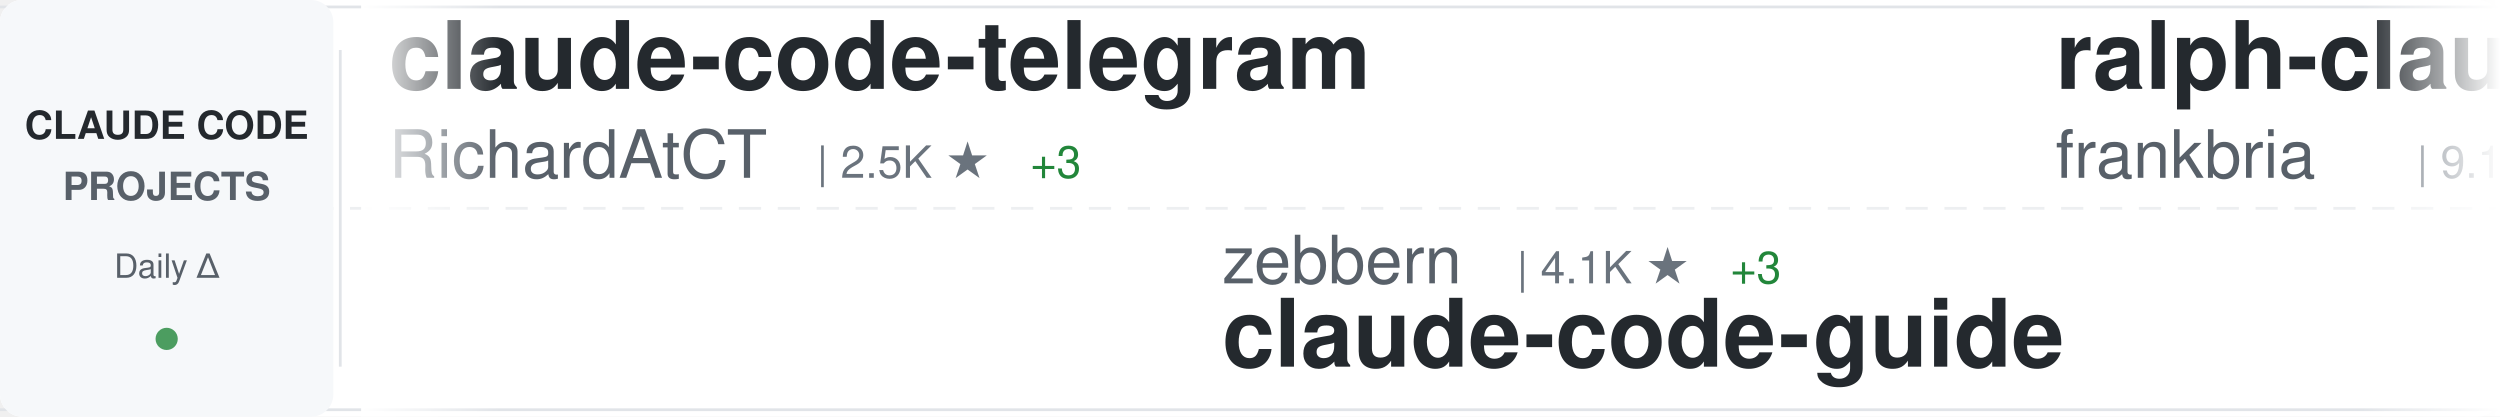
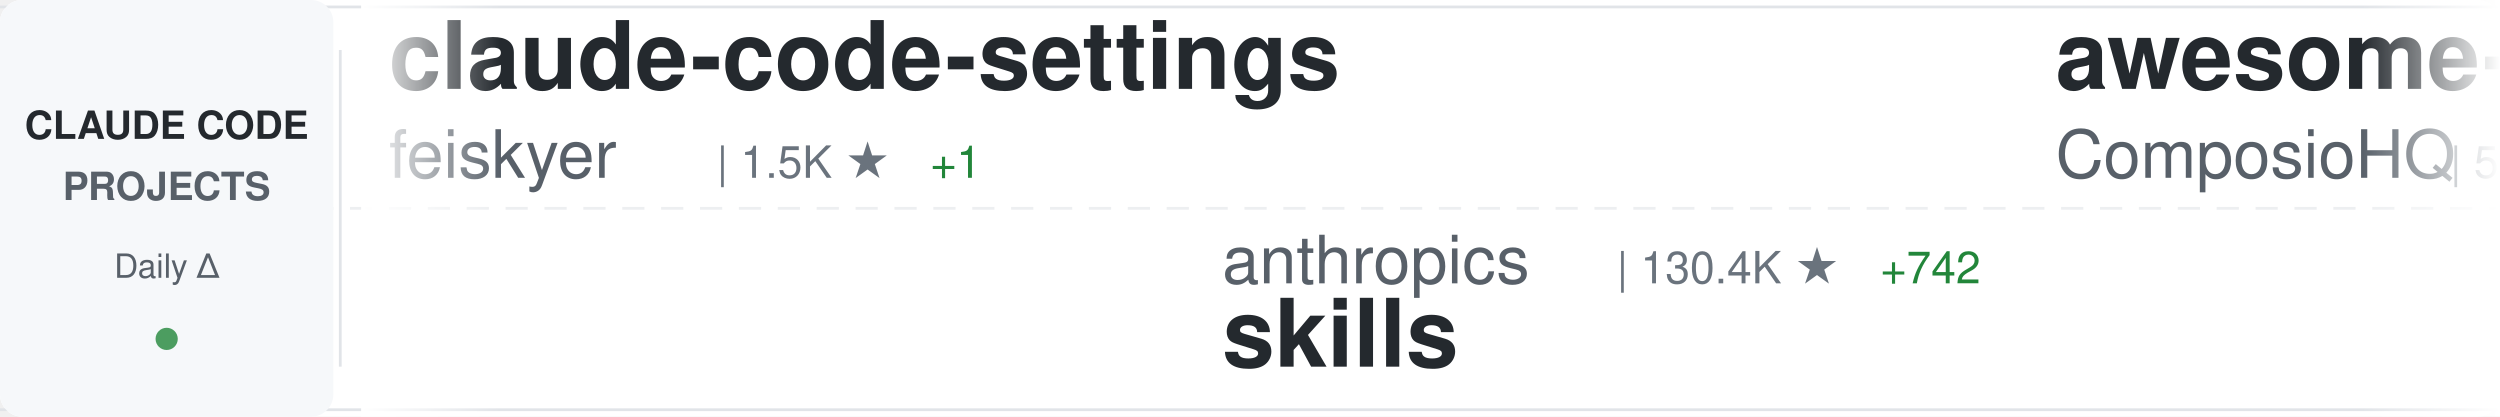
<svg xmlns="http://www.w3.org/2000/svg" width="900" height="150">
  <defs>
    <linearGradient id="awesomeLeftFade" x1="0%" y1="0%" x2="100%" y2="0%">
      <stop offset="0%" style="stop-color:#ffffff;stop-opacity:1" />
      <stop offset="100%" style="stop-color:#ffffff;stop-opacity:0" />
    </linearGradient>
    <linearGradient id="awesomeRightFade" x1="0%" y1="0%" x2="100%" y2="0%">
      <stop offset="0%" style="stop-color:#ffffff;stop-opacity:0" />
      <stop offset="100%" style="stop-color:#ffffff;stop-opacity:1" />
    </linearGradient>
  </defs>
  <rect width="900" height="150" fill="#ffffff" rx="8" />
  <rect x="0" y="2" width="900" height="1" fill="#e1e4e8" />
  <rect x="0" y="147" width="900" height="1" fill="#e1e4e8" />
  <line x1="0" y1="75" x2="900" y2="75" stroke="#e1e4e8" stroke-width="1" stroke-dasharray="8 6" opacity="0.6" />
  <rect x="0" y="0" width="120" height="150" fill="#f6f8fa" rx="8" />
  <text x="60" y="50" font-family="-apple-system, BlinkMacSystemFont, 'Segoe UI', Helvetica, Arial, sans-serif" font-size="14" font-weight="600" fill="#24292e" text-anchor="middle">CLAUDE CODE</text>
  <text x="60" y="72" font-family="-apple-system, BlinkMacSystemFont, 'Segoe UI', Helvetica, Arial, sans-serif" font-size="14" font-weight="600" fill="#586069" text-anchor="middle">PROJECTS</text>
  <text x="60" y="100" font-family="-apple-system, BlinkMacSystemFont, 'Segoe UI', Helvetica, Arial, sans-serif" font-size="12" font-weight="500" fill="#586069" text-anchor="middle">Daily Δ</text>
  <circle cx="60" cy="122" r="4" fill="#22863a" opacity="0.8" />
  <rect x="122" y="18" width="1" height="114" fill="#e1e4e8" />
  <clipPath id="awesomeTickerClip">
    <rect x="130" y="0" width="770" height="150" />
  </clipPath>
  <g clip-path="url(#awesomeTickerClip)">
    <g id="awesomeTickerItems">
      <animateTransform attributeName="transform" attributeType="XML" type="translate" from="0 0" to="-3000 0" dur="54s" repeatCount="indefinite" />
      <g transform="translate(0, 0)">
-         <text x="140" y="32" font-family="-apple-system, BlinkMacSystemFont, 'Segoe UI', Helvetica, Arial, sans-serif" font-size="34" font-weight="600" fill="#24292e">claude-code-telegram</text>
-         <text x="140" y="64" font-family="-apple-system, BlinkMacSystemFont, 'Segoe UI', Helvetica, Arial, sans-serif" font-size="24" font-weight="400" fill="#586069">RichardAtCT</text>
-         <text x="294" y="64" font-family="-apple-system, BlinkMacSystemFont, 'Segoe UI', Helvetica, Arial, sans-serif" font-size="16" font-weight="500" fill="#6a737d">| 2.5K ★</text>
-         <text x="371" y="64" font-family="-apple-system, BlinkMacSystemFont, 'Segoe UI', Helvetica, Arial, sans-serif" font-size="16" font-weight="500" fill="#22863a"> +3</text>
-       </g>
-       <g transform="translate(300, 0)">
-         <text x="140" y="102" font-family="-apple-system, BlinkMacSystemFont, 'Segoe UI', Helvetica, Arial, sans-serif" font-size="24" font-weight="400" fill="#586069">zebbern</text>
-         <text x="246" y="102" font-family="-apple-system, BlinkMacSystemFont, 'Segoe UI', Helvetica, Arial, sans-serif" font-size="16" font-weight="500" fill="#6a737d">| 4.1K ★</text>
-         <text x="323" y="102" font-family="-apple-system, BlinkMacSystemFont, 'Segoe UI', Helvetica, Arial, sans-serif" font-size="16" font-weight="500" fill="#22863a"> +3</text>
-         <text x="140" y="132" font-family="-apple-system, BlinkMacSystemFont, 'Segoe UI', Helvetica, Arial, sans-serif" font-size="34" font-weight="600" fill="#24292e">claude-code-guide</text>
-       </g>
-       <g transform="translate(600, 0)">
-         <text x="140" y="32" font-family="-apple-system, BlinkMacSystemFont, 'Segoe UI', Helvetica, Arial, sans-serif" font-size="34" font-weight="600" fill="#24292e">ralph-claude-code</text>
-         <text x="140" y="64" font-family="-apple-system, BlinkMacSystemFont, 'Segoe UI', Helvetica, Arial, sans-serif" font-size="24" font-weight="400" fill="#586069">frankbria</text>
-         <text x="270" y="64" font-family="-apple-system, BlinkMacSystemFont, 'Segoe UI', Helvetica, Arial, sans-serif" font-size="16" font-weight="500" fill="#6a737d">| 9.1K ★</text>
-         <text x="347" y="64" font-family="-apple-system, BlinkMacSystemFont, 'Segoe UI', Helvetica, Arial, sans-serif" font-size="16" font-weight="500" fill="#22863a"> +19</text>
-       </g>
-       <g transform="translate(900, 0)">
-         <text x="140" y="102" font-family="-apple-system, BlinkMacSystemFont, 'Segoe UI', Helvetica, Arial, sans-serif" font-size="24" font-weight="400" fill="#586069">alirezarezvani</text>
-         <text x="330" y="102" font-family="-apple-system, BlinkMacSystemFont, 'Segoe UI', Helvetica, Arial, sans-serif" font-size="16" font-weight="500" fill="#6a737d">| 14.1K ★</text>
-         <text x="416" y="102" font-family="-apple-system, BlinkMacSystemFont, 'Segoe UI', Helvetica, Arial, sans-serif" font-size="16" font-weight="500" fill="#22863a"> +132</text>
-         <text x="140" y="132" font-family="-apple-system, BlinkMacSystemFont, 'Segoe UI', Helvetica, Arial, sans-serif" font-size="34" font-weight="600" fill="#24292e">claude-skills</text>
-       </g>
-       <g transform="translate(1200, 0)">
-         <text x="140" y="32" font-family="-apple-system, BlinkMacSystemFont, 'Segoe UI', Helvetica, Arial, sans-serif" font-size="34" font-weight="600" fill="#24292e">claude-code-my-workflow</text>
-         <text x="140" y="64" font-family="-apple-system, BlinkMacSystemFont, 'Segoe UI', Helvetica, Arial, sans-serif" font-size="24" font-weight="400" fill="#586069">pedrohcgs</text>
-         <text x="270" y="64" font-family="-apple-system, BlinkMacSystemFont, 'Segoe UI', Helvetica, Arial, sans-serif" font-size="16" font-weight="500" fill="#6a737d">| 1.1K ★</text>
-         <text x="347" y="64" font-family="-apple-system, BlinkMacSystemFont, 'Segoe UI', Helvetica, Arial, sans-serif" font-size="16" font-weight="500" fill="#22863a"> +9</text>
-       </g>
-       <g transform="translate(1500, 0)">
-         <text x="140" y="102" font-family="-apple-system, BlinkMacSystemFont, 'Segoe UI', Helvetica, Arial, sans-serif" font-size="24" font-weight="400" fill="#586069">forrestchang</text>
-         <text x="306" y="102" font-family="-apple-system, BlinkMacSystemFont, 'Segoe UI', Helvetica, Arial, sans-serif" font-size="16" font-weight="500" fill="#6a737d">| 120.2K ★</text>
-         <text x="401" y="102" font-family="-apple-system, BlinkMacSystemFont, 'Segoe UI', Helvetica, Arial, sans-serif" font-size="16" font-weight="500" fill="#22863a"> +2.0K</text>
-         <text x="140" y="132" font-family="-apple-system, BlinkMacSystemFont, 'Segoe UI', Helvetica, Arial, sans-serif" font-size="34" font-weight="600" fill="#24292e">andrej-karpathy-skills</text>
-       </g>
-       <g transform="translate(1800, 0)">
        <text x="140" y="32" font-family="-apple-system, BlinkMacSystemFont, 'Segoe UI', Helvetica, Arial, sans-serif" font-size="34" font-weight="600" fill="#24292e">claude-code-settings</text>
        <text x="140" y="64" font-family="-apple-system, BlinkMacSystemFont, 'Segoe UI', Helvetica, Arial, sans-serif" font-size="24" font-weight="400" fill="#586069">feiskyer</text>
        <text x="258" y="64" font-family="-apple-system, BlinkMacSystemFont, 'Segoe UI', Helvetica, Arial, sans-serif" font-size="16" font-weight="500" fill="#6a737d">| 1.5K ★</text>
-         <text x="335" y="64" font-family="-apple-system, BlinkMacSystemFont, 'Segoe UI', Helvetica, Arial, sans-serif" font-size="16" font-weight="500" fill="#22863a"> +2</text>
+         <text x="335" y="64" font-family="-apple-system, BlinkMacSystemFont, 'Segoe UI', Helvetica, Arial, sans-serif" font-size="16" font-weight="500" fill="#22863a"> +1</text>
+       </g>
+       <g transform="translate(300, 0)">
+         <text x="140" y="102" font-family="-apple-system, BlinkMacSystemFont, 'Segoe UI', Helvetica, Arial, sans-serif" font-size="24" font-weight="400" fill="#586069">anthropics</text>
+         <text x="282" y="102" font-family="-apple-system, BlinkMacSystemFont, 'Segoe UI', Helvetica, Arial, sans-serif" font-size="16" font-weight="500" fill="#6a737d">| 130.4K ★</text>
+         <text x="377" y="102" font-family="-apple-system, BlinkMacSystemFont, 'Segoe UI', Helvetica, Arial, sans-serif" font-size="16" font-weight="500" fill="#22863a"> +742</text>
+         <text x="140" y="132" font-family="-apple-system, BlinkMacSystemFont, 'Segoe UI', Helvetica, Arial, sans-serif" font-size="34" font-weight="600" fill="#24292e">skills</text>
+       </g>
+       <g transform="translate(600, 0)">
+         <text x="140" y="32" font-family="-apple-system, BlinkMacSystemFont, 'Segoe UI', Helvetica, Arial, sans-serif" font-size="34" font-weight="600" fill="#24292e">awesome-claude-skills</text>
+         <text x="140" y="64" font-family="-apple-system, BlinkMacSystemFont, 'Segoe UI', Helvetica, Arial, sans-serif" font-size="24" font-weight="400" fill="#586069">ComposioHQ</text>
+         <text x="282" y="64" font-family="-apple-system, BlinkMacSystemFont, 'Segoe UI', Helvetica, Arial, sans-serif" font-size="16" font-weight="500" fill="#6a737d">| 58.7K ★</text>
+         <text x="368" y="64" font-family="-apple-system, BlinkMacSystemFont, 'Segoe UI', Helvetica, Arial, sans-serif" font-size="16" font-weight="500" fill="#22863a"> +215</text>
+       </g>
+       <g transform="translate(900, 0)">
+         <text x="140" y="102" font-family="-apple-system, BlinkMacSystemFont, 'Segoe UI', Helvetica, Arial, sans-serif" font-size="24" font-weight="400" fill="#586069">pedrohcgs</text>
+         <text x="270" y="102" font-family="-apple-system, BlinkMacSystemFont, 'Segoe UI', Helvetica, Arial, sans-serif" font-size="16" font-weight="500" fill="#6a737d">| 1.1K ★</text>
+         <text x="347" y="102" font-family="-apple-system, BlinkMacSystemFont, 'Segoe UI', Helvetica, Arial, sans-serif" font-size="16" font-weight="500" fill="#22863a"> +9</text>
+         <text x="140" y="132" font-family="-apple-system, BlinkMacSystemFont, 'Segoe UI', Helvetica, Arial, sans-serif" font-size="34" font-weight="600" fill="#24292e">claude-code-my-workflow</text>
+       </g>
+       <g transform="translate(1200, 0)">
+         <text x="140" y="32" font-family="-apple-system, BlinkMacSystemFont, 'Segoe UI', Helvetica, Arial, sans-serif" font-size="34" font-weight="600" fill="#24292e">claude-code-templates</text>
+         <text x="140" y="64" font-family="-apple-system, BlinkMacSystemFont, 'Segoe UI', Helvetica, Arial, sans-serif" font-size="24" font-weight="400" fill="#586069">davila7</text>
+         <text x="246" y="64" font-family="-apple-system, BlinkMacSystemFont, 'Segoe UI', Helvetica, Arial, sans-serif" font-size="16" font-weight="500" fill="#6a737d">| 27.0K ★</text>
+         <text x="332" y="64" font-family="-apple-system, BlinkMacSystemFont, 'Segoe UI', Helvetica, Arial, sans-serif" font-size="16" font-weight="500" fill="#22863a"> +69</text>
+       </g>
+       <g transform="translate(1500, 0)">
+         <text x="140" y="102" font-family="-apple-system, BlinkMacSystemFont, 'Segoe UI', Helvetica, Arial, sans-serif" font-size="24" font-weight="400" fill="#586069">fuergaosi233</text>
+         <text x="306" y="102" font-family="-apple-system, BlinkMacSystemFont, 'Segoe UI', Helvetica, Arial, sans-serif" font-size="16" font-weight="500" fill="#6a737d">| 2.6K ★</text>
+         <text x="383" y="102" font-family="-apple-system, BlinkMacSystemFont, 'Segoe UI', Helvetica, Arial, sans-serif" font-size="16" font-weight="500" fill="#22863a"> +2</text>
+         <text x="140" y="132" font-family="-apple-system, BlinkMacSystemFont, 'Segoe UI', Helvetica, Arial, sans-serif" font-size="34" font-weight="600" fill="#24292e">claude-code-proxy</text>
+       </g>
+       <g transform="translate(1800, 0)">
+         <text x="140" y="32" font-family="-apple-system, BlinkMacSystemFont, 'Segoe UI', Helvetica, Arial, sans-serif" font-size="34" font-weight="600" fill="#24292e">claude-code-guide</text>
+         <text x="140" y="64" font-family="-apple-system, BlinkMacSystemFont, 'Segoe UI', Helvetica, Arial, sans-serif" font-size="24" font-weight="400" fill="#586069">zebbern</text>
+         <text x="246" y="64" font-family="-apple-system, BlinkMacSystemFont, 'Segoe UI', Helvetica, Arial, sans-serif" font-size="16" font-weight="500" fill="#6a737d">| 4.1K ★</text>
+         <text x="323" y="64" font-family="-apple-system, BlinkMacSystemFont, 'Segoe UI', Helvetica, Arial, sans-serif" font-size="16" font-weight="500" fill="#22863a"> +4</text>
      </g>
      <g transform="translate(2100, 0)">
-         <text x="140" y="102" font-family="-apple-system, BlinkMacSystemFont, 'Segoe UI', Helvetica, Arial, sans-serif" font-size="24" font-weight="400" fill="#586069">darcyegb</text>
-         <text x="258" y="102" font-family="-apple-system, BlinkMacSystemFont, 'Segoe UI', Helvetica, Arial, sans-serif" font-size="16" font-weight="500" fill="#6a737d">| 686 ★</text>
-         <text x="326" y="102" font-family="-apple-system, BlinkMacSystemFont, 'Segoe UI', Helvetica, Arial, sans-serif" font-size="16" font-weight="500" fill="#22863a"> +1</text>
-         <text x="140" y="132" font-family="-apple-system, BlinkMacSystemFont, 'Segoe UI', Helvetica, Arial, sans-serif" font-size="34" font-weight="600" fill="#24292e">ClaudeCodeAgents</text>
+         <text x="140" y="102" font-family="-apple-system, BlinkMacSystemFont, 'Segoe UI', Helvetica, Arial, sans-serif" font-size="24" font-weight="400" fill="#586069">FlorianBruniaux</text>
+         <text x="342" y="102" font-family="-apple-system, BlinkMacSystemFont, 'Segoe UI', Helvetica, Arial, sans-serif" font-size="16" font-weight="500" fill="#6a737d">| 4.2K ★</text>
+         <text x="419" y="102" font-family="-apple-system, BlinkMacSystemFont, 'Segoe UI', Helvetica, Arial, sans-serif" font-size="16" font-weight="500" fill="#22863a"> +21</text>
+         <text x="140" y="132" font-family="-apple-system, BlinkMacSystemFont, 'Segoe UI', Helvetica, Arial, sans-serif" font-size="34" font-weight="600" fill="#24292e">claude-code-ultimate-gui...</text>
      </g>
      <g transform="translate(2400, 0)">
-         <text x="140" y="32" font-family="-apple-system, BlinkMacSystemFont, 'Segoe UI', Helvetica, Arial, sans-serif" font-size="34" font-weight="600" fill="#24292e">claude-code-webui</text>
-         <text x="140" y="64" font-family="-apple-system, BlinkMacSystemFont, 'Segoe UI', Helvetica, Arial, sans-serif" font-size="24" font-weight="400" fill="#586069">sugyan</text>
-         <text x="234" y="64" font-family="-apple-system, BlinkMacSystemFont, 'Segoe UI', Helvetica, Arial, sans-serif" font-size="16" font-weight="500" fill="#6a737d">| 1.1K ★</text>
-         <text x="311" y="64" font-family="-apple-system, BlinkMacSystemFont, 'Segoe UI', Helvetica, Arial, sans-serif" font-size="16" font-weight="500" fill="#22863a"> +5</text>
+         <text x="140" y="32" font-family="-apple-system, BlinkMacSystemFont, 'Segoe UI', Helvetica, Arial, sans-serif" font-size="34" font-weight="600" fill="#24292e">ralph</text>
+         <text x="140" y="64" font-family="-apple-system, BlinkMacSystemFont, 'Segoe UI', Helvetica, Arial, sans-serif" font-size="24" font-weight="400" fill="#586069">snarktank</text>
+         <text x="270" y="64" font-family="-apple-system, BlinkMacSystemFont, 'Segoe UI', Helvetica, Arial, sans-serif" font-size="16" font-weight="500" fill="#6a737d">| 18.8K ★</text>
+         <text x="356" y="64" font-family="-apple-system, BlinkMacSystemFont, 'Segoe UI', Helvetica, Arial, sans-serif" font-size="16" font-weight="500" fill="#22863a"> +72</text>
      </g>
      <g transform="translate(2700, 0)">
-         <text x="140" y="102" font-family="-apple-system, BlinkMacSystemFont, 'Segoe UI', Helvetica, Arial, sans-serif" font-size="24" font-weight="400" fill="#586069">Windy3f3f3f3f</text>
-         <text x="318" y="102" font-family="-apple-system, BlinkMacSystemFont, 'Segoe UI', Helvetica, Arial, sans-serif" font-size="16" font-weight="500" fill="#6a737d">| 1.1K ★</text>
-         <text x="395" y="102" font-family="-apple-system, BlinkMacSystemFont, 'Segoe UI', Helvetica, Arial, sans-serif" font-size="16" font-weight="500" fill="#22863a"> +11</text>
-         <text x="140" y="132" font-family="-apple-system, BlinkMacSystemFont, 'Segoe UI', Helvetica, Arial, sans-serif" font-size="34" font-weight="600" fill="#24292e">claude-code-from-scratch</text>
+         <text x="140" y="102" font-family="-apple-system, BlinkMacSystemFont, 'Segoe UI', Helvetica, Arial, sans-serif" font-size="24" font-weight="400" fill="#586069">luyao618</text>
+         <text x="258" y="102" font-family="-apple-system, BlinkMacSystemFont, 'Segoe UI', Helvetica, Arial, sans-serif" font-size="16" font-weight="500" fill="#6a737d">| 1.3K ★</text>
+         <text x="335" y="102" font-family="-apple-system, BlinkMacSystemFont, 'Segoe UI', Helvetica, Arial, sans-serif" font-size="16" font-weight="500" fill="#22863a"> +17</text>
+         <text x="140" y="132" font-family="-apple-system, BlinkMacSystemFont, 'Segoe UI', Helvetica, Arial, sans-serif" font-size="34" font-weight="600" fill="#24292e">Claude-Code-Source-Study</text>
      </g>
      <g transform="translate(3000, 0)">
-         <text x="140" y="32" font-family="-apple-system, BlinkMacSystemFont, 'Segoe UI', Helvetica, Arial, sans-serif" font-size="34" font-weight="600" fill="#24292e">claude-code-telegram</text>
-         <text x="140" y="64" font-family="-apple-system, BlinkMacSystemFont, 'Segoe UI', Helvetica, Arial, sans-serif" font-size="24" font-weight="400" fill="#586069">RichardAtCT</text>
-         <text x="294" y="64" font-family="-apple-system, BlinkMacSystemFont, 'Segoe UI', Helvetica, Arial, sans-serif" font-size="16" font-weight="500" fill="#6a737d">| 2.5K ★</text>
-         <text x="371" y="64" font-family="-apple-system, BlinkMacSystemFont, 'Segoe UI', Helvetica, Arial, sans-serif" font-size="16" font-weight="500" fill="#22863a"> +3</text>
+         <text x="140" y="32" font-family="-apple-system, BlinkMacSystemFont, 'Segoe UI', Helvetica, Arial, sans-serif" font-size="34" font-weight="600" fill="#24292e">claude-code-settings</text>
+         <text x="140" y="64" font-family="-apple-system, BlinkMacSystemFont, 'Segoe UI', Helvetica, Arial, sans-serif" font-size="24" font-weight="400" fill="#586069">feiskyer</text>
+         <text x="258" y="64" font-family="-apple-system, BlinkMacSystemFont, 'Segoe UI', Helvetica, Arial, sans-serif" font-size="16" font-weight="500" fill="#6a737d">| 1.5K ★</text>
+         <text x="335" y="64" font-family="-apple-system, BlinkMacSystemFont, 'Segoe UI', Helvetica, Arial, sans-serif" font-size="16" font-weight="500" fill="#22863a"> +1</text>
      </g>
      <g transform="translate(3300, 0)">
-         <text x="140" y="102" font-family="-apple-system, BlinkMacSystemFont, 'Segoe UI', Helvetica, Arial, sans-serif" font-size="24" font-weight="400" fill="#586069">zebbern</text>
-         <text x="246" y="102" font-family="-apple-system, BlinkMacSystemFont, 'Segoe UI', Helvetica, Arial, sans-serif" font-size="16" font-weight="500" fill="#6a737d">| 4.1K ★</text>
-         <text x="323" y="102" font-family="-apple-system, BlinkMacSystemFont, 'Segoe UI', Helvetica, Arial, sans-serif" font-size="16" font-weight="500" fill="#22863a"> +3</text>
-         <text x="140" y="132" font-family="-apple-system, BlinkMacSystemFont, 'Segoe UI', Helvetica, Arial, sans-serif" font-size="34" font-weight="600" fill="#24292e">claude-code-guide</text>
+         <text x="140" y="102" font-family="-apple-system, BlinkMacSystemFont, 'Segoe UI', Helvetica, Arial, sans-serif" font-size="24" font-weight="400" fill="#586069">anthropics</text>
+         <text x="282" y="102" font-family="-apple-system, BlinkMacSystemFont, 'Segoe UI', Helvetica, Arial, sans-serif" font-size="16" font-weight="500" fill="#6a737d">| 130.4K ★</text>
+         <text x="377" y="102" font-family="-apple-system, BlinkMacSystemFont, 'Segoe UI', Helvetica, Arial, sans-serif" font-size="16" font-weight="500" fill="#22863a"> +742</text>
+         <text x="140" y="132" font-family="-apple-system, BlinkMacSystemFont, 'Segoe UI', Helvetica, Arial, sans-serif" font-size="34" font-weight="600" fill="#24292e">skills</text>
      </g>
      <g transform="translate(3600, 0)">
-         <text x="140" y="32" font-family="-apple-system, BlinkMacSystemFont, 'Segoe UI', Helvetica, Arial, sans-serif" font-size="34" font-weight="600" fill="#24292e">ralph-claude-code</text>
-         <text x="140" y="64" font-family="-apple-system, BlinkMacSystemFont, 'Segoe UI', Helvetica, Arial, sans-serif" font-size="24" font-weight="400" fill="#586069">frankbria</text>
-         <text x="270" y="64" font-family="-apple-system, BlinkMacSystemFont, 'Segoe UI', Helvetica, Arial, sans-serif" font-size="16" font-weight="500" fill="#6a737d">| 9.1K ★</text>
-         <text x="347" y="64" font-family="-apple-system, BlinkMacSystemFont, 'Segoe UI', Helvetica, Arial, sans-serif" font-size="16" font-weight="500" fill="#22863a"> +19</text>
+         <text x="140" y="32" font-family="-apple-system, BlinkMacSystemFont, 'Segoe UI', Helvetica, Arial, sans-serif" font-size="34" font-weight="600" fill="#24292e">awesome-claude-skills</text>
+         <text x="140" y="64" font-family="-apple-system, BlinkMacSystemFont, 'Segoe UI', Helvetica, Arial, sans-serif" font-size="24" font-weight="400" fill="#586069">ComposioHQ</text>
+         <text x="282" y="64" font-family="-apple-system, BlinkMacSystemFont, 'Segoe UI', Helvetica, Arial, sans-serif" font-size="16" font-weight="500" fill="#6a737d">| 58.7K ★</text>
+         <text x="368" y="64" font-family="-apple-system, BlinkMacSystemFont, 'Segoe UI', Helvetica, Arial, sans-serif" font-size="16" font-weight="500" fill="#22863a"> +215</text>
      </g>
      <g transform="translate(3900, 0)">
-         <text x="140" y="102" font-family="-apple-system, BlinkMacSystemFont, 'Segoe UI', Helvetica, Arial, sans-serif" font-size="24" font-weight="400" fill="#586069">alirezarezvani</text>
-         <text x="330" y="102" font-family="-apple-system, BlinkMacSystemFont, 'Segoe UI', Helvetica, Arial, sans-serif" font-size="16" font-weight="500" fill="#6a737d">| 14.1K ★</text>
-         <text x="416" y="102" font-family="-apple-system, BlinkMacSystemFont, 'Segoe UI', Helvetica, Arial, sans-serif" font-size="16" font-weight="500" fill="#22863a"> +132</text>
-         <text x="140" y="132" font-family="-apple-system, BlinkMacSystemFont, 'Segoe UI', Helvetica, Arial, sans-serif" font-size="34" font-weight="600" fill="#24292e">claude-skills</text>
+         <text x="140" y="102" font-family="-apple-system, BlinkMacSystemFont, 'Segoe UI', Helvetica, Arial, sans-serif" font-size="24" font-weight="400" fill="#586069">pedrohcgs</text>
+         <text x="270" y="102" font-family="-apple-system, BlinkMacSystemFont, 'Segoe UI', Helvetica, Arial, sans-serif" font-size="16" font-weight="500" fill="#6a737d">| 1.1K ★</text>
+         <text x="347" y="102" font-family="-apple-system, BlinkMacSystemFont, 'Segoe UI', Helvetica, Arial, sans-serif" font-size="16" font-weight="500" fill="#22863a"> +9</text>
+         <text x="140" y="132" font-family="-apple-system, BlinkMacSystemFont, 'Segoe UI', Helvetica, Arial, sans-serif" font-size="34" font-weight="600" fill="#24292e">claude-code-my-workflow</text>
      </g>
    </g>
  </g>
  <rect x="130" y="0" width="50" height="150" fill="url(#awesomeLeftFade)" />
  <rect x="850" y="0" width="50" height="150" fill="url(#awesomeRightFade)" />
</svg>
